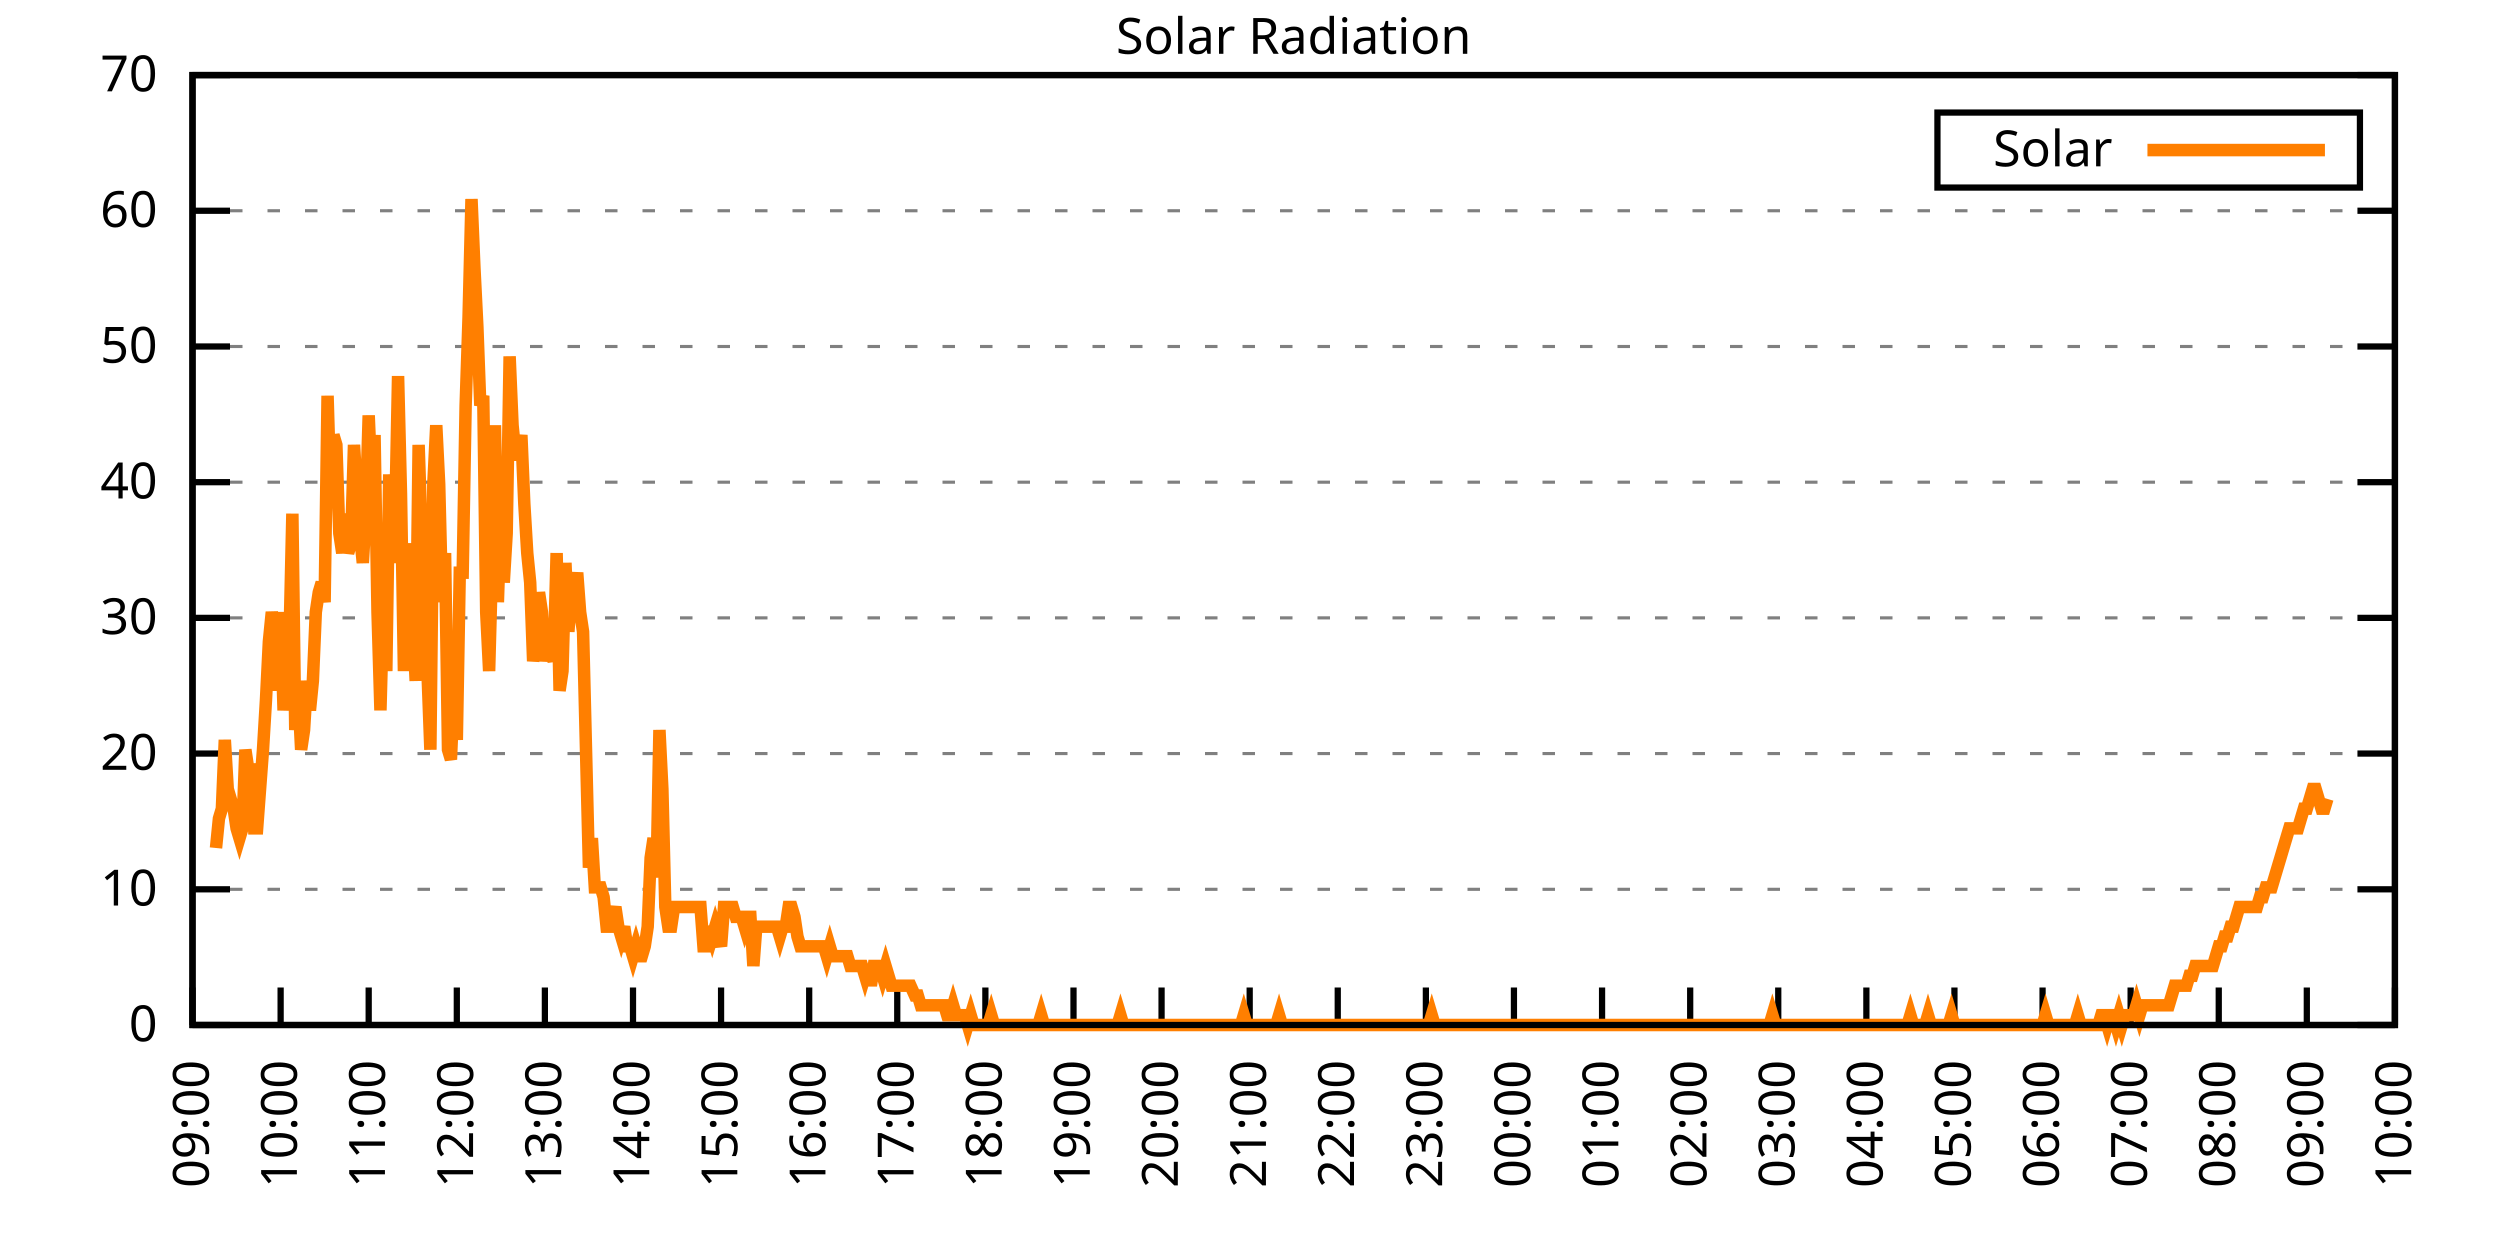
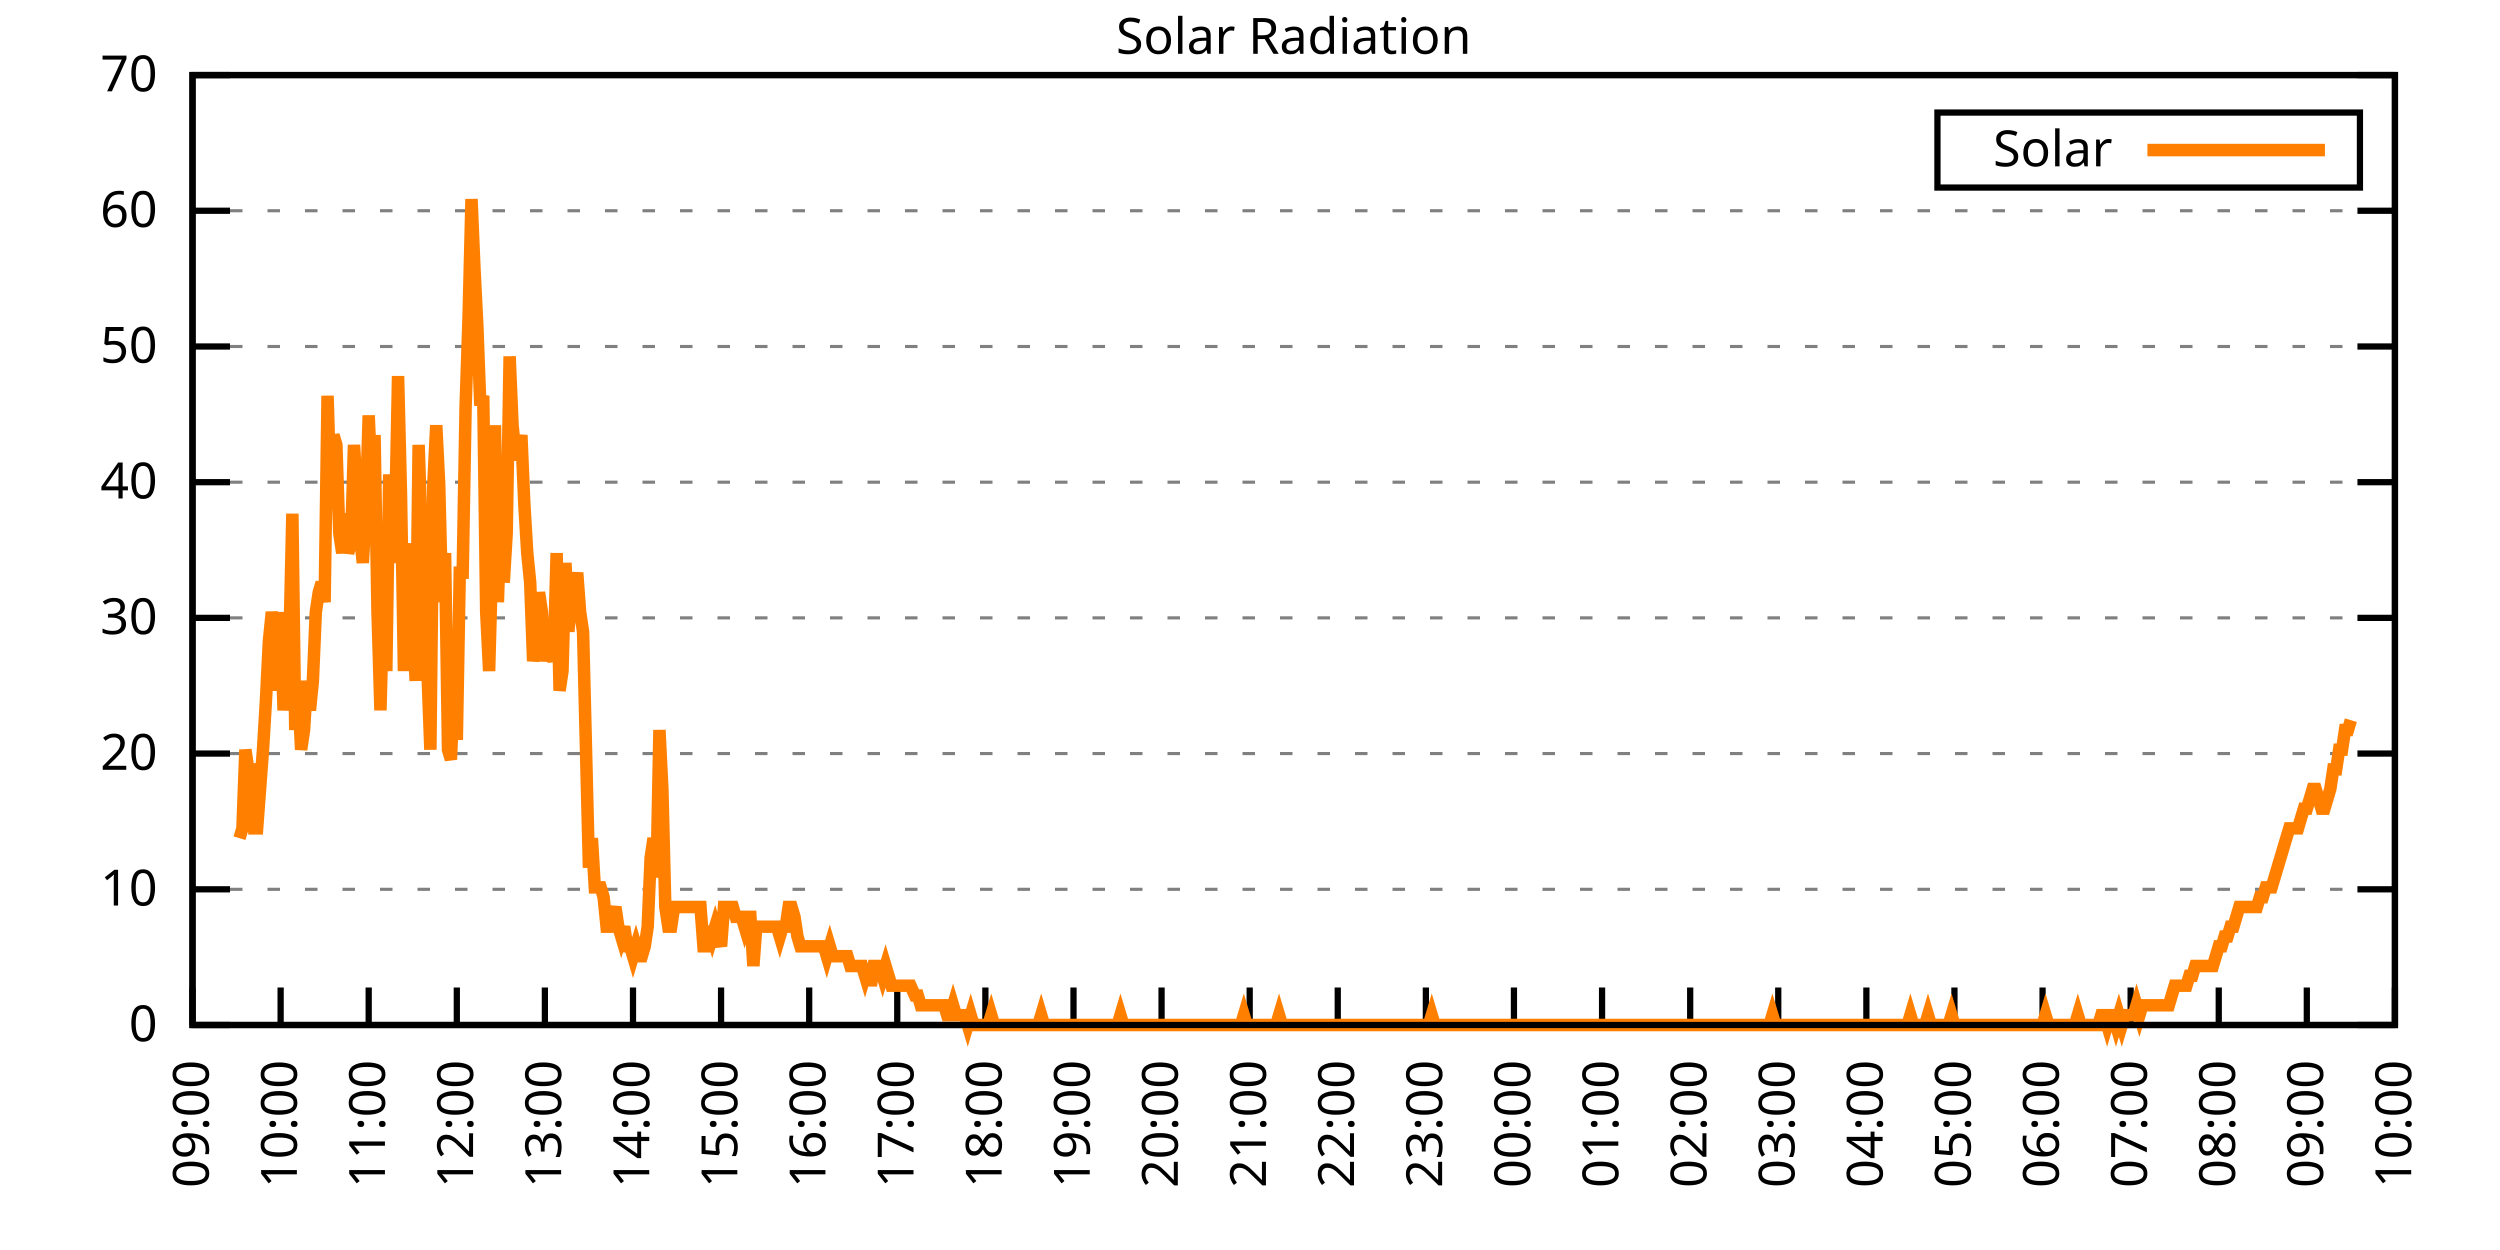
<svg xmlns="http://www.w3.org/2000/svg" xmlns:xlink="http://www.w3.org/1999/xlink" width="400" height="200" viewBox="0 0 400 200">
  <g id="gnuplot_canvas">
    <rect x="0" y="0" width="400" height="200" fill="none" />
    <defs>
      <circle id="gpDot" r="0.5" stroke-width="0.5" stroke="currentColor" />
      <path id="gpPt0" stroke-width="0.333" stroke="currentColor" d="M-1,0 h2 M0,-1 v2" />
      <path id="gpPt1" stroke-width="0.333" stroke="currentColor" d="M-1,-1 L1,1 M1,-1 L-1,1" />
      <path id="gpPt2" stroke-width="0.333" stroke="currentColor" d="M-1,0 L1,0 M0,-1 L0,1 M-1,-1 L1,1 M-1,1 L1,-1" />
      <rect id="gpPt3" stroke-width="0.333" stroke="currentColor" x="-1" y="-1" width="2" height="2" />
      <rect id="gpPt4" stroke-width="0.333" stroke="currentColor" fill="currentColor" x="-1" y="-1" width="2" height="2" />
      <circle id="gpPt5" stroke-width="0.333" stroke="currentColor" cx="0" cy="0" r="1" />
      <use xlink:href="#gpPt5" id="gpPt6" fill="currentColor" stroke="none" />
      <path id="gpPt7" stroke-width="0.333" stroke="currentColor" d="M0,-1.33 L-1.33,0.67 L1.33,0.67 z" />
      <use xlink:href="#gpPt7" id="gpPt8" fill="currentColor" stroke="none" />
      <use xlink:href="#gpPt7" id="gpPt9" stroke="currentColor" transform="rotate(180)" />
      <use xlink:href="#gpPt9" id="gpPt10" fill="currentColor" stroke="none" />
      <use xlink:href="#gpPt3" id="gpPt11" stroke="currentColor" transform="rotate(45)" />
      <use xlink:href="#gpPt11" id="gpPt12" fill="currentColor" stroke="none" />
      <path id="gpPt13" stroke-width="0.333" stroke="currentColor" d="M0,1.330 L1.265,0.411 L0.782,-1.067 L-0.782,-1.076 L-1.265,0.411 z" />
      <use xlink:href="#gpPt13" id="gpPt14" fill="currentColor" stroke="none" />
      <filter id="textbox" filterUnits="objectBoundingBox" x="0" y="0" height="1" width="1">
        <feFlood flood-color="white" flood-opacity="1" result="bgnd" />
        <feComposite in="SourceGraphic" in2="bgnd" operator="atop" />
      </filter>
      <filter id="greybox" filterUnits="objectBoundingBox" x="0" y="0" height="1" width="1">
        <feFlood flood-color="lightgrey" flood-opacity="1" result="grey" />
        <feComposite in="SourceGraphic" in2="grey" operator="atop" />
      </filter>
    </defs>
    <g fill="none" color="white" stroke="currentColor" stroke-width="1.00" stroke-linecap="butt" stroke-linejoin="miter">
</g>
    <g fill="none" color="black" stroke="currentColor" stroke-width="1.00" stroke-linecap="butt" stroke-linejoin="miter">
      <g stroke="none" shape-rendering="crispEdges">
        <polygon fill="rgb(255, 255, 255)" points="30.80,164.00 383.18,164.00 383.18,12.02 30.80,12.02 " />
      </g>
    </g>
    <g fill="none" color="black" stroke="currentColor" stroke-width="1.00" stroke-linecap="butt" stroke-linejoin="miter">
</g>
    <g fill="none" color="black" stroke="black" stroke-width="0.50" stroke-linecap="butt" stroke-linejoin="miter">
</g>
    <g fill="none" color="gray" stroke="currentColor" stroke-width="0.50" stroke-linecap="butt" stroke-linejoin="miter">
      <path stroke="gray" stroke-dasharray="2,4" class="gridline" d="M30.80,164.00 L383.19,164.00  " />
    </g>
    <g fill="none" color="gray" stroke="gray" stroke-width="1.00" stroke-linecap="butt" stroke-linejoin="miter">
</g>
    <g fill="none" color="black" stroke="currentColor" stroke-width="1.00" stroke-linecap="butt" stroke-linejoin="miter">
      <path stroke="black" d="M30.80,164.00 L36.80,164.00 M383.19,164.00 L377.19,164.00  " />
      <g transform="translate(25.20,166.60)" stroke="none" fill="black" font-family="Sans" font-size="8.00" text-anchor="end">
        <text>
          <tspan font-family="Sans"> 0</tspan>
        </text>
      </g>
    </g>
    <g fill="none" color="black" stroke="currentColor" stroke-width="1.00" stroke-linecap="butt" stroke-linejoin="miter">
</g>
    <g fill="none" color="black" stroke="black" stroke-width="0.50" stroke-linecap="butt" stroke-linejoin="miter">
</g>
    <g fill="none" color="gray" stroke="currentColor" stroke-width="0.50" stroke-linecap="butt" stroke-linejoin="miter">
      <path stroke="gray" stroke-dasharray="2,4" class="gridline" d="M30.80,142.29 L383.19,142.29  " />
    </g>
    <g fill="none" color="gray" stroke="gray" stroke-width="1.00" stroke-linecap="butt" stroke-linejoin="miter">
</g>
    <g fill="none" color="black" stroke="currentColor" stroke-width="1.00" stroke-linecap="butt" stroke-linejoin="miter">
      <path stroke="black" d="M30.80,142.29 L36.80,142.29 M383.19,142.29 L377.19,142.29  " />
      <g transform="translate(25.20,144.89)" stroke="none" fill="black" font-family="Sans" font-size="8.00" text-anchor="end">
        <text>
          <tspan font-family="Sans"> 10</tspan>
        </text>
      </g>
    </g>
    <g fill="none" color="black" stroke="currentColor" stroke-width="1.00" stroke-linecap="butt" stroke-linejoin="miter">
</g>
    <g fill="none" color="black" stroke="black" stroke-width="0.50" stroke-linecap="butt" stroke-linejoin="miter">
</g>
    <g fill="none" color="gray" stroke="currentColor" stroke-width="0.50" stroke-linecap="butt" stroke-linejoin="miter">
      <path stroke="gray" stroke-dasharray="2,4" class="gridline" d="M30.80,120.57 L383.19,120.57  " />
    </g>
    <g fill="none" color="gray" stroke="gray" stroke-width="1.00" stroke-linecap="butt" stroke-linejoin="miter">
</g>
    <g fill="none" color="black" stroke="currentColor" stroke-width="1.00" stroke-linecap="butt" stroke-linejoin="miter">
      <path stroke="black" d="M30.80,120.57 L36.80,120.57 M383.19,120.57 L377.19,120.57  " />
      <g transform="translate(25.20,123.17)" stroke="none" fill="black" font-family="Sans" font-size="8.00" text-anchor="end">
        <text>
          <tspan font-family="Sans"> 20</tspan>
        </text>
      </g>
    </g>
    <g fill="none" color="black" stroke="currentColor" stroke-width="1.00" stroke-linecap="butt" stroke-linejoin="miter">
</g>
    <g fill="none" color="black" stroke="black" stroke-width="0.50" stroke-linecap="butt" stroke-linejoin="miter">
</g>
    <g fill="none" color="gray" stroke="currentColor" stroke-width="0.50" stroke-linecap="butt" stroke-linejoin="miter">
      <path stroke="gray" stroke-dasharray="2,4" class="gridline" d="M30.80,98.86 L383.19,98.86  " />
    </g>
    <g fill="none" color="gray" stroke="gray" stroke-width="1.00" stroke-linecap="butt" stroke-linejoin="miter">
</g>
    <g fill="none" color="black" stroke="currentColor" stroke-width="1.00" stroke-linecap="butt" stroke-linejoin="miter">
      <path stroke="black" d="M30.80,98.86 L36.80,98.86 M383.19,98.86 L377.19,98.86  " />
      <g transform="translate(25.20,101.46)" stroke="none" fill="black" font-family="Sans" font-size="8.00" text-anchor="end">
        <text>
          <tspan font-family="Sans"> 30</tspan>
        </text>
      </g>
    </g>
    <g fill="none" color="black" stroke="currentColor" stroke-width="1.00" stroke-linecap="butt" stroke-linejoin="miter">
</g>
    <g fill="none" color="black" stroke="black" stroke-width="0.50" stroke-linecap="butt" stroke-linejoin="miter">
</g>
    <g fill="none" color="gray" stroke="currentColor" stroke-width="0.50" stroke-linecap="butt" stroke-linejoin="miter">
      <path stroke="gray" stroke-dasharray="2,4" class="gridline" d="M30.80,77.15 L383.19,77.15  " />
    </g>
    <g fill="none" color="gray" stroke="gray" stroke-width="1.00" stroke-linecap="butt" stroke-linejoin="miter">
</g>
    <g fill="none" color="black" stroke="currentColor" stroke-width="1.00" stroke-linecap="butt" stroke-linejoin="miter">
      <path stroke="black" d="M30.80,77.15 L36.80,77.15 M383.19,77.15 L377.19,77.15  " />
      <g transform="translate(25.20,79.75)" stroke="none" fill="black" font-family="Sans" font-size="8.00" text-anchor="end">
        <text>
          <tspan font-family="Sans"> 40</tspan>
        </text>
      </g>
    </g>
    <g fill="none" color="black" stroke="currentColor" stroke-width="1.00" stroke-linecap="butt" stroke-linejoin="miter">
</g>
    <g fill="none" color="black" stroke="black" stroke-width="0.50" stroke-linecap="butt" stroke-linejoin="miter">
</g>
    <g fill="none" color="gray" stroke="currentColor" stroke-width="0.50" stroke-linecap="butt" stroke-linejoin="miter">
      <path stroke="gray" stroke-dasharray="2,4" class="gridline" d="M30.80,55.44 L383.19,55.44  " />
    </g>
    <g fill="none" color="gray" stroke="gray" stroke-width="1.00" stroke-linecap="butt" stroke-linejoin="miter">
</g>
    <g fill="none" color="black" stroke="currentColor" stroke-width="1.00" stroke-linecap="butt" stroke-linejoin="miter">
      <path stroke="black" d="M30.80,55.44 L36.80,55.44 M383.19,55.44 L377.19,55.44  " />
      <g transform="translate(25.20,58.04)" stroke="none" fill="black" font-family="Sans" font-size="8.00" text-anchor="end">
        <text>
          <tspan font-family="Sans"> 50</tspan>
        </text>
      </g>
    </g>
    <g fill="none" color="black" stroke="currentColor" stroke-width="1.00" stroke-linecap="butt" stroke-linejoin="miter">
</g>
    <g fill="none" color="black" stroke="black" stroke-width="0.50" stroke-linecap="butt" stroke-linejoin="miter">
</g>
    <g fill="none" color="gray" stroke="currentColor" stroke-width="0.50" stroke-linecap="butt" stroke-linejoin="miter">
      <path stroke="gray" stroke-dasharray="2,4" class="gridline" d="M30.80,33.72 L383.19,33.72  " />
    </g>
    <g fill="none" color="gray" stroke="gray" stroke-width="1.00" stroke-linecap="butt" stroke-linejoin="miter">
</g>
    <g fill="none" color="black" stroke="currentColor" stroke-width="1.00" stroke-linecap="butt" stroke-linejoin="miter">
      <path stroke="black" d="M30.80,33.72 L36.80,33.72 M383.19,33.72 L377.19,33.72  " />
      <g transform="translate(25.20,36.32)" stroke="none" fill="black" font-family="Sans" font-size="8.00" text-anchor="end">
        <text>
          <tspan font-family="Sans"> 60</tspan>
        </text>
      </g>
    </g>
    <g fill="none" color="black" stroke="currentColor" stroke-width="1.00" stroke-linecap="butt" stroke-linejoin="miter">
</g>
    <g fill="none" color="black" stroke="black" stroke-width="0.50" stroke-linecap="butt" stroke-linejoin="miter">
</g>
    <g fill="none" color="gray" stroke="currentColor" stroke-width="0.50" stroke-linecap="butt" stroke-linejoin="miter">
      <path stroke="gray" stroke-dasharray="2,4" class="gridline" d="M30.80,12.01 L383.19,12.01  " />
    </g>
    <g fill="none" color="gray" stroke="gray" stroke-width="1.00" stroke-linecap="butt" stroke-linejoin="miter">
</g>
    <g fill="none" color="black" stroke="currentColor" stroke-width="1.00" stroke-linecap="butt" stroke-linejoin="miter">
      <path stroke="black" d="M30.80,12.01 L36.80,12.01 M383.19,12.01 L377.19,12.01  " />
      <g transform="translate(25.20,14.61)" stroke="none" fill="black" font-family="Sans" font-size="8.00" text-anchor="end">
        <text>
          <tspan font-family="Sans"> 70</tspan>
        </text>
      </g>
    </g>
    <g fill="none" color="black" stroke="currentColor" stroke-width="1.00" stroke-linecap="butt" stroke-linejoin="miter">
      <path stroke="black" d="M30.80,164.00 L30.80,158.00  " />
      <g transform="translate(33.40,169.60) rotate(270.00)" stroke="none" fill="black" font-family="Sans" font-size="8.00" text-anchor="end">
        <text>
          <tspan font-family="Sans">09:00</tspan>
        </text>
      </g>
    </g>
    <g fill="none" color="black" stroke="currentColor" stroke-width="1.00" stroke-linecap="butt" stroke-linejoin="miter">
      <path stroke="black" d="M44.90,164.00 L44.90,158.00  " />
      <g transform="translate(47.50,169.60) rotate(270.00)" stroke="none" fill="black" font-family="Sans" font-size="8.00" text-anchor="end">
        <text>
          <tspan font-family="Sans">10:00</tspan>
        </text>
      </g>
    </g>
    <g fill="none" color="black" stroke="currentColor" stroke-width="1.00" stroke-linecap="butt" stroke-linejoin="miter">
      <path stroke="black" d="M58.99,164.00 L58.99,158.00  " />
      <g transform="translate(61.59,169.60) rotate(270.00)" stroke="none" fill="black" font-family="Sans" font-size="8.00" text-anchor="end">
        <text>
          <tspan font-family="Sans">11:00</tspan>
        </text>
      </g>
    </g>
    <g fill="none" color="black" stroke="currentColor" stroke-width="1.00" stroke-linecap="butt" stroke-linejoin="miter">
      <path stroke="black" d="M73.09,164.00 L73.09,158.00  " />
      <g transform="translate(75.69,169.60) rotate(270.00)" stroke="none" fill="black" font-family="Sans" font-size="8.00" text-anchor="end">
        <text>
          <tspan font-family="Sans">12:00</tspan>
        </text>
      </g>
    </g>
    <g fill="none" color="black" stroke="currentColor" stroke-width="1.00" stroke-linecap="butt" stroke-linejoin="miter">
      <path stroke="black" d="M87.18,164.00 L87.18,158.00  " />
      <g transform="translate(89.78,169.60) rotate(270.00)" stroke="none" fill="black" font-family="Sans" font-size="8.00" text-anchor="end">
        <text>
          <tspan font-family="Sans">13:00</tspan>
        </text>
      </g>
    </g>
    <g fill="none" color="black" stroke="currentColor" stroke-width="1.00" stroke-linecap="butt" stroke-linejoin="miter">
      <path stroke="black" d="M101.28,164.00 L101.28,158.00  " />
      <g transform="translate(103.88,169.60) rotate(270.00)" stroke="none" fill="black" font-family="Sans" font-size="8.00" text-anchor="end">
        <text>
          <tspan font-family="Sans">14:00</tspan>
        </text>
      </g>
    </g>
    <g fill="none" color="black" stroke="currentColor" stroke-width="1.00" stroke-linecap="butt" stroke-linejoin="miter">
      <path stroke="black" d="M115.37,164.00 L115.37,158.00  " />
      <g transform="translate(117.97,169.60) rotate(270.00)" stroke="none" fill="black" font-family="Sans" font-size="8.00" text-anchor="end">
        <text>
          <tspan font-family="Sans">15:00</tspan>
        </text>
      </g>
    </g>
    <g fill="none" color="black" stroke="currentColor" stroke-width="1.00" stroke-linecap="butt" stroke-linejoin="miter">
      <path stroke="black" d="M129.47,164.00 L129.47,158.00  " />
      <g transform="translate(132.07,169.60) rotate(270.00)" stroke="none" fill="black" font-family="Sans" font-size="8.00" text-anchor="end">
        <text>
          <tspan font-family="Sans">16:00</tspan>
        </text>
      </g>
    </g>
    <g fill="none" color="black" stroke="currentColor" stroke-width="1.00" stroke-linecap="butt" stroke-linejoin="miter">
      <path stroke="black" d="M143.56,164.00 L143.56,158.00  " />
      <g transform="translate(146.16,169.60) rotate(270.00)" stroke="none" fill="black" font-family="Sans" font-size="8.00" text-anchor="end">
        <text>
          <tspan font-family="Sans">17:00</tspan>
        </text>
      </g>
    </g>
    <g fill="none" color="black" stroke="currentColor" stroke-width="1.00" stroke-linecap="butt" stroke-linejoin="miter">
      <path stroke="black" d="M157.66,164.00 L157.66,158.00  " />
      <g transform="translate(160.26,169.60) rotate(270.00)" stroke="none" fill="black" font-family="Sans" font-size="8.00" text-anchor="end">
        <text>
          <tspan font-family="Sans">18:00</tspan>
        </text>
      </g>
    </g>
    <g fill="none" color="black" stroke="currentColor" stroke-width="1.00" stroke-linecap="butt" stroke-linejoin="miter">
      <path stroke="black" d="M171.76,164.00 L171.76,158.00  " />
      <g transform="translate(174.36,169.60) rotate(270.00)" stroke="none" fill="black" font-family="Sans" font-size="8.00" text-anchor="end">
        <text>
          <tspan font-family="Sans">19:00</tspan>
        </text>
      </g>
    </g>
    <g fill="none" color="black" stroke="currentColor" stroke-width="1.00" stroke-linecap="butt" stroke-linejoin="miter">
      <path stroke="black" d="M185.85,164.00 L185.85,158.00  " />
      <g transform="translate(188.45,169.60) rotate(270.00)" stroke="none" fill="black" font-family="Sans" font-size="8.00" text-anchor="end">
        <text>
          <tspan font-family="Sans">20:00</tspan>
        </text>
      </g>
    </g>
    <g fill="none" color="black" stroke="currentColor" stroke-width="1.00" stroke-linecap="butt" stroke-linejoin="miter">
      <path stroke="black" d="M199.95,164.00 L199.95,158.00  " />
      <g transform="translate(202.55,169.60) rotate(270.00)" stroke="none" fill="black" font-family="Sans" font-size="8.00" text-anchor="end">
        <text>
          <tspan font-family="Sans">21:00</tspan>
        </text>
      </g>
    </g>
    <g fill="none" color="black" stroke="currentColor" stroke-width="1.00" stroke-linecap="butt" stroke-linejoin="miter">
      <path stroke="black" d="M214.04,164.00 L214.04,158.00  " />
      <g transform="translate(216.64,169.60) rotate(270.00)" stroke="none" fill="black" font-family="Sans" font-size="8.00" text-anchor="end">
        <text>
          <tspan font-family="Sans">22:00</tspan>
        </text>
      </g>
    </g>
    <g fill="none" color="black" stroke="currentColor" stroke-width="1.00" stroke-linecap="butt" stroke-linejoin="miter">
      <path stroke="black" d="M228.14,164.00 L228.14,158.00  " />
      <g transform="translate(230.74,169.60) rotate(270.00)" stroke="none" fill="black" font-family="Sans" font-size="8.00" text-anchor="end">
        <text>
          <tspan font-family="Sans">23:00</tspan>
        </text>
      </g>
    </g>
    <g fill="none" color="black" stroke="currentColor" stroke-width="1.00" stroke-linecap="butt" stroke-linejoin="miter">
      <path stroke="black" d="M242.23,164.00 L242.23,158.00  " />
      <g transform="translate(244.83,169.60) rotate(270.00)" stroke="none" fill="black" font-family="Sans" font-size="8.00" text-anchor="end">
        <text>
          <tspan font-family="Sans">00:00</tspan>
        </text>
      </g>
    </g>
    <g fill="none" color="black" stroke="currentColor" stroke-width="1.00" stroke-linecap="butt" stroke-linejoin="miter">
      <path stroke="black" d="M256.33,164.00 L256.33,158.00  " />
      <g transform="translate(258.93,169.60) rotate(270.00)" stroke="none" fill="black" font-family="Sans" font-size="8.00" text-anchor="end">
        <text>
          <tspan font-family="Sans">01:00</tspan>
        </text>
      </g>
    </g>
    <g fill="none" color="black" stroke="currentColor" stroke-width="1.00" stroke-linecap="butt" stroke-linejoin="miter">
      <path stroke="black" d="M270.43,164.00 L270.43,158.00  " />
      <g transform="translate(273.03,169.60) rotate(270.00)" stroke="none" fill="black" font-family="Sans" font-size="8.00" text-anchor="end">
        <text>
          <tspan font-family="Sans">02:00</tspan>
        </text>
      </g>
    </g>
    <g fill="none" color="black" stroke="currentColor" stroke-width="1.00" stroke-linecap="butt" stroke-linejoin="miter">
      <path stroke="black" d="M284.52,164.00 L284.52,158.00  " />
      <g transform="translate(287.12,169.60) rotate(270.00)" stroke="none" fill="black" font-family="Sans" font-size="8.00" text-anchor="end">
        <text>
          <tspan font-family="Sans">03:00</tspan>
        </text>
      </g>
    </g>
    <g fill="none" color="black" stroke="currentColor" stroke-width="1.00" stroke-linecap="butt" stroke-linejoin="miter">
      <path stroke="black" d="M298.62,164.00 L298.62,158.00  " />
      <g transform="translate(301.22,169.60) rotate(270.00)" stroke="none" fill="black" font-family="Sans" font-size="8.00" text-anchor="end">
        <text>
          <tspan font-family="Sans">04:00</tspan>
        </text>
      </g>
    </g>
    <g fill="none" color="black" stroke="currentColor" stroke-width="1.00" stroke-linecap="butt" stroke-linejoin="miter">
      <path stroke="black" d="M312.71,164.00 L312.71,158.00  " />
      <g transform="translate(315.31,169.60) rotate(270.00)" stroke="none" fill="black" font-family="Sans" font-size="8.00" text-anchor="end">
        <text>
          <tspan font-family="Sans">05:00</tspan>
        </text>
      </g>
    </g>
    <g fill="none" color="black" stroke="currentColor" stroke-width="1.00" stroke-linecap="butt" stroke-linejoin="miter">
      <path stroke="black" d="M326.81,164.00 L326.81,158.00  " />
      <g transform="translate(329.41,169.60) rotate(270.00)" stroke="none" fill="black" font-family="Sans" font-size="8.00" text-anchor="end">
        <text>
          <tspan font-family="Sans">06:00</tspan>
        </text>
      </g>
    </g>
    <g fill="none" color="black" stroke="currentColor" stroke-width="1.00" stroke-linecap="butt" stroke-linejoin="miter">
      <path stroke="black" d="M340.90,164.00 L340.90,158.00  " />
      <g transform="translate(343.50,169.60) rotate(270.00)" stroke="none" fill="black" font-family="Sans" font-size="8.00" text-anchor="end">
        <text>
          <tspan font-family="Sans">07:00</tspan>
        </text>
      </g>
    </g>
    <g fill="none" color="black" stroke="currentColor" stroke-width="1.00" stroke-linecap="butt" stroke-linejoin="miter">
      <path stroke="black" d="M355.00,164.00 L355.00,158.00  " />
      <g transform="translate(357.60,169.60) rotate(270.00)" stroke="none" fill="black" font-family="Sans" font-size="8.00" text-anchor="end">
        <text>
          <tspan font-family="Sans">08:00</tspan>
        </text>
      </g>
    </g>
    <g fill="none" color="black" stroke="currentColor" stroke-width="1.00" stroke-linecap="butt" stroke-linejoin="miter">
      <path stroke="black" d="M369.09,164.00 L369.09,158.00  " />
      <g transform="translate(371.69,169.60) rotate(270.00)" stroke="none" fill="black" font-family="Sans" font-size="8.00" text-anchor="end">
        <text>
          <tspan font-family="Sans">09:00</tspan>
        </text>
      </g>
    </g>
    <g fill="none" color="black" stroke="currentColor" stroke-width="1.00" stroke-linecap="butt" stroke-linejoin="miter">
      <path stroke="black" d="M383.19,164.00 L383.19,158.00  " />
      <g transform="translate(385.79,169.60) rotate(270.00)" stroke="none" fill="black" font-family="Sans" font-size="8.00" text-anchor="end">
        <text>
          <tspan font-family="Sans">10:00</tspan>
        </text>
      </g>
    </g>
    <g fill="none" color="black" stroke="currentColor" stroke-width="1.00" stroke-linecap="butt" stroke-linejoin="miter">
</g>
    <g fill="none" color="black" stroke="currentColor" stroke-width="1.00" stroke-linecap="butt" stroke-linejoin="miter">
      <path stroke="black" d="M30.80,12.01 L30.80,164.00 L383.19,164.00 L383.19,12.01 L30.80,12.01 Z  " />
    </g>
    <g fill="none" color="black" stroke="currentColor" stroke-width="1.00" stroke-linecap="butt" stroke-linejoin="miter">
</g>
    <g fill="none" color="black" stroke="currentColor" stroke-width="1.00" stroke-linecap="butt" stroke-linejoin="miter">
      <path stroke="black" d="M309.99,30.01 L309.99,18.01 L377.59,18.01 L377.59,30.01 L309.99,30.01 Z  " />
    </g>
    <g id="Solar_Radiation_plot_1">
      <g fill="none" color="white" stroke="black" stroke-width="2.00" stroke-linecap="butt" stroke-linejoin="miter">
</g>
      <g fill="none" color="black" stroke="currentColor" stroke-width="2.00" stroke-linecap="butt" stroke-linejoin="miter">
        <g transform="translate(337.99,26.61)" stroke="none" fill="black" font-family="Sans" font-size="8.00" text-anchor="end">
          <text>
            <tspan font-family="Sans">Solar</tspan>
          </text>
        </g>
      </g>
      <g fill="none" color="black" stroke="currentColor" stroke-width="2.00" stroke-linecap="butt" stroke-linejoin="miter">
-         <path stroke="rgb(255, 127,   0)" d="M343.59,24.01 L371.99,24.01 M34.56,135.68 L35.03,130.96 L35.50,129.39 L35.97,118.38 L36.44,126.24 L36.91,127.82   L37.38,129.39 L37.85,132.54 L38.32,134.11 L38.79,132.54 L39.26,119.95 L39.73,123.10 L40.20,123.10 L40.67,132.54   L41.14,132.54 L41.61,126.24 L42.08,119.95 L42.55,112.09 L43.02,102.65 L43.49,97.93 L43.96,101.07 L44.43,110.51   L44.90,97.93 L45.37,113.66 L45.84,107.37 L46.31,102.65 L46.78,82.19 L47.24,116.80 L47.71,110.51 L48.18,119.95   L48.65,116.80 L49.12,108.94 L49.59,113.66 L50.06,108.94 L50.53,97.93 L51.00,94.78 L51.47,93.21 L51.94,96.35   L52.41,63.32 L52.88,79.05 L53.35,69.61 L53.82,71.18 L54.29,85.34 L54.76,88.49 L55.23,82.19 L55.70,88.49   L56.17,86.91 L56.64,71.18 L57.11,79.05 L57.58,85.34 L58.05,90.06 L58.52,82.19 L58.99,66.46 L59.46,77.48   L59.93,69.61 L60.40,97.93 L60.87,113.66 L61.34,96.35 L61.81,107.37 L62.28,75.90 L62.75,90.06 L63.22,83.77   L63.69,60.17 L64.16,79.05 L64.63,107.37 L65.10,86.91 L65.57,105.79 L66.04,99.50 L66.51,108.94 L66.98,71.18   L67.45,85.34 L67.92,102.65 L68.39,107.37 L68.86,119.95 L69.33,77.48 L69.80,68.04 L70.27,77.48 L70.74,96.35   L71.21,88.49 L71.68,119.95 L72.15,121.52 L72.62,110.51 L73.09,118.38 L73.56,91.63 L74.03,91.63 L74.50,64.89   L74.97,50.73 L75.44,31.85 L75.91,42.87 L76.38,52.30 L76.85,64.89 L77.32,63.32 L77.79,97.93 L78.26,107.37   L78.73,90.06 L79.19,68.04 L79.66,96.35 L80.13,82.19 L80.60,93.21 L81.07,85.34 L81.54,57.02 L82.01,68.04   L82.48,72.76 L82.95,72.76 L83.42,69.61 L83.89,80.62 L84.36,88.49 L84.83,93.21 L85.30,105.79 L85.77,102.65   L86.24,94.78 L86.71,97.93 L87.18,105.79 L87.65,102.65 L88.12,104.22 L88.59,105.79 L89.06,88.49 L89.53,110.51   L90.00,107.37 L90.47,90.06 L90.94,101.07 L91.41,94.78 L91.88,94.78 L92.35,91.63 L92.82,97.93 L93.29,101.07   L93.76,119.95 L94.23,138.83 L94.70,134.11 L95.17,141.98 L95.64,141.98 L96.11,141.98 L96.58,143.55 L97.05,148.27   L97.52,148.27 L97.99,146.70 L98.46,145.12 L98.93,148.27 L99.40,149.84 L99.87,148.27 L100.34,151.41 L100.81,151.41   L101.28,152.99 L101.75,151.41 L102.22,152.99 L102.69,152.99 L103.16,151.41 L103.63,148.27 L104.10,137.26 L104.57,134.11   L105.04,140.40 L105.51,116.80 L105.98,126.24 L106.45,145.12 L106.92,148.27 L107.39,148.27 L107.86,145.12 L108.33,145.12   L108.80,145.12 L109.27,145.12 L109.74,145.12 L110.21,145.12 L110.68,145.12 L111.14,145.12 L111.61,145.12 L112.08,145.12   L112.55,151.41 L113.02,151.41 L113.49,148.27 L113.96,149.84 L114.43,148.27 L114.90,149.84 L115.37,151.41 L115.84,145.12   L116.31,145.12 L116.78,145.12 L117.25,145.12 L117.72,146.70 L118.19,146.70 L118.66,146.70 L119.13,148.27 L119.60,146.70   L120.07,146.70 L120.54,154.56 L121.01,148.27 L121.48,148.27 L121.95,148.27 L122.42,148.27 L122.89,148.27 L123.36,148.27   L123.83,148.27 L124.30,148.27 L124.77,149.84 L125.24,148.27 L125.71,148.27 L126.18,145.12 L126.65,145.12 L127.12,146.70   L127.59,149.84 L128.06,151.41 L128.53,151.41 L129.00,151.41 L129.47,151.41 L129.94,151.41 L130.41,151.41 L130.88,151.41   L131.35,151.41 L131.82,151.41 L132.29,152.99 L132.76,151.41 L133.23,152.99 L133.70,152.99 L134.17,152.99 L134.64,152.99   L135.11,152.99 L135.58,152.99 L136.05,154.56 L136.52,154.56 L136.99,154.56 L137.46,154.56 L137.93,154.56 L138.40,156.13   L138.87,154.56 L139.34,157.71 L139.81,154.56 L140.28,154.56 L140.75,154.56 L141.22,156.13 L141.69,154.56 L142.16,156.13   L142.63,157.71 L143.09,157.71 L143.56,157.71 L144.03,157.71 L144.50,157.71 L144.97,157.71 L145.44,157.71 L145.68,157.71   L146.38,159.28 L146.85,159.28 L147.32,160.85 L147.79,160.85 L148.26,160.85 L148.73,160.85 L149.20,160.85 L149.67,160.85   L150.14,160.85 L150.61,160.85 L151.08,160.85 L151.55,162.43 L152.02,162.43 L152.49,160.85 L152.96,162.43 L153.43,162.43   L153.90,162.43 L154.37,162.43 L154.84,164.00 L155.31,162.43 L155.78,164.00 L156.25,164.00 L156.72,164.00 L157.19,164.00   L157.66,164.00 L158.13,164.00 L158.60,162.43 L159.07,164.00 L159.54,164.00 L160.01,164.00 L160.48,164.00 L160.95,164.00   L161.42,164.00 L161.89,164.00 L162.36,164.00 L162.83,164.00 L163.30,164.00 L163.77,164.00 L164.24,164.00 L164.71,164.00   L165.18,164.00 L165.65,164.00 L166.12,164.00 L166.59,162.43 L167.06,164.00 L167.53,164.00 L168.00,164.00 L168.47,164.00   L168.94,164.00 L169.41,164.00 L169.88,164.00 L170.35,164.00 L170.82,164.00 L171.29,164.00 L171.76,164.00 L172.23,164.00   L172.70,164.00 L173.17,164.00 L173.64,164.00 L174.11,164.00 L174.58,164.00 L175.04,164.00 L175.51,164.00 L175.98,164.00   L176.45,164.00 L176.92,164.00 L177.39,164.00 L177.86,164.00 L178.33,164.00 L178.80,164.00 L179.27,162.43 L179.74,164.00   L180.21,164.00 L180.68,164.00 L181.15,164.00 L181.62,164.00 L182.09,164.00 L182.56,164.00 L183.03,164.00 L183.50,164.00   L183.97,164.00 L184.44,164.00 L184.91,164.00 L185.38,164.00 L185.85,164.00 L186.32,164.00 L186.79,164.00 L187.26,164.00   L187.73,164.00 L188.20,164.00 L188.67,164.00 L189.14,164.00 L189.61,164.00 L190.08,164.00 L190.55,164.00 L191.02,164.00   L191.49,164.00 L191.96,164.00 L192.43,164.00 L192.90,164.00 L193.37,164.00 L193.84,164.00 L194.31,164.00 L194.78,164.00   L195.25,164.00 L195.72,164.00 L196.19,164.00 L196.66,164.00 L197.13,164.00 L197.60,164.00 L198.07,164.00 L198.54,164.00   L199.01,162.43 L199.48,164.00 L199.95,164.00 L200.42,164.00 L200.89,164.00 L201.36,164.00 L201.83,164.00 L202.30,164.00   L202.77,164.00 L203.24,164.00 L203.71,164.00 L204.18,164.00 L204.65,162.43 L205.12,164.00 L205.59,164.00 L206.06,164.00   L206.53,164.00 L207.00,164.00 L207.46,164.00 L207.93,164.00 L208.40,164.00 L208.87,164.00 L209.34,164.00 L209.81,164.00   L210.28,164.00 L210.75,164.00 L211.22,164.00 L211.69,164.00 L212.16,164.00 L212.63,164.00 L213.10,164.00 L213.57,164.00   L214.04,164.00 L214.51,164.00 L214.98,164.00 L215.45,164.00 L215.92,164.00 L216.39,164.00 L216.86,164.00 L217.33,164.00   L217.80,164.00 L218.27,164.00 L218.74,164.00 L219.21,164.00 L219.68,164.00 L220.15,164.00 L220.62,164.00 L221.09,164.00   L221.56,164.00 L222.03,164.00 L222.50,164.00 L222.97,164.00 L223.44,164.00 L223.91,164.00 L224.38,164.00 L224.85,164.00   L225.32,164.00 L225.79,164.00 L226.26,164.00 L226.73,164.00 L227.20,164.00 L227.67,164.00 L228.14,164.00 L228.61,164.00   L229.08,162.43 L229.55,164.00 L230.02,164.00 L230.49,164.00 L230.96,164.00 L231.43,164.00 L231.90,164.00 L232.37,164.00   L232.84,164.00 L233.31,164.00 L233.78,164.00 L234.25,164.00 L234.72,164.00 L235.19,164.00 L235.66,164.00 L236.13,164.00   L236.60,164.00 L237.07,164.00 L237.54,164.00 L238.01,164.00 L238.48,164.00 L238.95,164.00 L239.41,164.00 L239.88,164.00   L240.35,164.00 L240.82,164.00 L241.29,164.00 L241.76,164.00 L242.23,164.00 L242.70,164.00 L243.17,164.00 L243.64,164.00   L244.11,164.00 L244.58,164.00 L245.05,164.00 L245.52,164.00 L245.99,164.00 L246.46,164.00 L246.93,164.00 L247.40,164.00   L247.87,164.00 L248.34,164.00 L248.81,164.00 L249.28,164.00 L249.75,164.00 L250.22,164.00 L250.69,164.00 L251.16,164.00   L251.63,164.00 L252.10,164.00 L252.57,164.00 L253.04,164.00 L253.51,164.00 L253.98,164.00 L254.45,164.00 L254.92,164.00   L255.39,164.00 L255.86,164.00 L256.33,164.00 L256.80,164.00 L257.27,164.00 L257.74,164.00 L258.21,164.00 L258.68,164.00   L259.15,164.00 L259.62,164.00 L260.09,164.00 L260.56,164.00 L261.03,164.00 L261.50,164.00 L261.97,164.00 L262.44,164.00   L262.91,164.00 L263.38,164.00 L263.85,164.00 L264.32,164.00 L264.79,164.00 L265.26,164.00 L265.73,164.00 L266.20,164.00   L266.67,164.00 L267.14,164.00 L267.61,164.00 L268.08,164.00 L268.55,164.00 L269.02,164.00 L269.49,164.00 L269.96,164.00   L270.43,164.00 L270.90,164.00 L271.36,164.00 L271.83,164.00 L272.30,164.00 L272.77,164.00 L273.24,164.00 L273.71,164.00   L274.18,164.00 L274.65,164.00 L275.12,164.00 L275.59,164.00 L276.06,164.00 L276.53,164.00 L277.00,164.00 L277.47,164.00   L277.94,164.00 L278.41,164.00 L278.88,164.00 L279.35,164.00 L279.82,164.00 L280.29,164.00 L280.76,164.00 L281.23,164.00   L281.70,164.00 L282.17,164.00 L282.64,164.00 L283.11,164.00 L283.58,162.43 L284.05,164.00 L284.52,164.00 L284.99,164.00   L285.46,164.00 L285.93,164.00 L286.40,164.00 L286.87,164.00 L287.34,164.00 L287.81,164.00 L288.28,164.00 L288.75,164.00   L289.22,164.00 L289.69,164.00 L290.16,164.00 L290.63,164.00 L291.10,164.00 L291.57,164.00 L292.04,164.00 L292.51,164.00   L292.98,164.00 L293.45,164.00 L293.92,164.00 L294.39,164.00 L294.86,164.00 L295.33,164.00 L295.80,164.00 L296.27,164.00   L296.74,164.00 L297.21,164.00 L297.68,164.00 L298.15,164.00 L298.62,164.00 L299.09,164.00 L299.56,164.00 L300.03,164.00   L300.50,164.00 L300.97,164.00 L301.44,164.00 L301.91,164.00 L302.38,164.00 L302.85,164.00 L303.31,164.00 L303.78,164.00   L304.25,164.00 L304.72,164.00 L305.19,164.00 L305.66,162.43 L306.13,164.00 L306.60,164.00 L307.07,164.00 L307.54,164.00   L308.01,164.00 L308.48,162.43 L308.95,164.00 L309.42,164.00 L309.89,164.00 L310.36,164.00 L310.83,164.00 L311.30,164.00   L311.77,164.00 L312.24,162.43 L312.71,164.00 L313.18,164.00 L313.65,164.00 L314.12,164.00 L314.59,164.00 L315.06,164.00   L315.53,164.00 L316.00,164.00 L316.47,164.00 L316.94,164.00 L317.41,164.00 L317.88,164.00 L318.35,164.00 L318.82,164.00   L319.29,164.00 L319.76,164.00 L320.23,164.00 L320.70,164.00 L321.17,164.00 L321.64,164.00 L322.11,164.00 L322.58,164.00   L323.05,164.00 L323.52,164.00 L323.99,164.00 L324.46,164.00 L324.93,164.00 L325.40,164.00 L325.87,164.00 L326.34,164.00   L326.81,164.00 L327.28,162.43 L327.75,164.00 L328.22,164.00 L328.69,164.00 L329.16,164.00 L329.63,164.00 L330.10,164.00   L330.57,164.00 L331.04,164.00 L331.51,164.00 L331.98,164.00 L332.45,162.43 L332.92,164.00 L333.39,164.00 L333.86,164.00   L334.33,164.00 L334.80,164.00 L335.26,164.00 L335.73,164.00 L336.20,162.43 L336.67,162.43 L337.14,164.00 L337.61,162.43   L338.08,162.43 L338.55,164.00 L339.02,162.43 L339.49,164.00 L339.96,162.43 L340.43,162.43 L340.90,162.43 L341.37,162.43   L341.84,160.85 L342.31,162.43 L342.78,160.85 L343.25,160.85 L343.72,160.85 L344.19,160.85 L344.66,160.85 L345.13,160.85   L345.60,160.85 L346.07,160.85 L346.54,160.85 L347.01,160.85 L347.48,159.28 L347.95,157.71 L348.42,157.71 L348.89,157.71   L349.36,157.71 L349.83,157.71 L350.30,156.13 L350.77,156.13 L351.24,154.56 L351.71,154.56 L352.18,154.56 L352.65,154.56   L353.12,154.56 L353.59,154.56 L354.06,154.56 L354.53,152.99 L355.00,151.41 L355.47,151.41 L355.94,149.84 L356.41,149.84   L356.88,148.27 L357.35,148.27 L357.82,146.70 L358.29,145.12 L358.76,145.12 L359.23,145.12 L359.70,145.12 L360.17,145.12   L360.64,145.12 L361.11,145.12 L361.58,143.55 L362.05,143.55 L362.52,141.98 L362.99,141.98 L363.46,141.98 L363.93,140.40   L364.40,138.83 L364.87,137.26 L365.34,135.68 L365.81,134.11 L366.28,132.54 L366.75,132.54 L367.21,132.54 L367.68,132.54   L368.15,130.96 L368.62,129.39 L369.09,129.39 L369.56,127.82 L370.03,126.24 L370.50,126.24 L370.97,127.82 L371.44,129.39   L371.91,129.39 L372.38,127.82  " />
+         <path stroke="rgb(255, 127,   0)" d="M343.59,24.01 L371.99,24.01 M38.32,134.11 L38.79,132.54 L39.26,119.95 L39.73,123.10 L40.20,123.10 L40.67,132.54   L41.14,132.54 L41.61,126.24 L42.08,119.95 L42.55,112.09 L43.02,102.65 L43.49,97.93 L43.96,101.07 L44.43,110.51   L44.90,97.93 L45.37,113.66 L45.84,107.37 L46.31,102.65 L46.78,82.19 L47.24,116.80 L47.71,110.51 L48.18,119.95   L48.65,116.80 L49.12,108.94 L49.59,113.66 L50.06,108.94 L50.53,97.93 L51.00,94.78 L51.47,93.21 L51.94,96.35   L52.41,63.32 L52.88,79.05 L53.35,69.61 L53.82,71.18 L54.29,85.34 L54.76,88.49 L55.23,82.19 L55.70,88.49   L56.17,86.91 L56.64,71.18 L57.11,79.05 L57.58,85.34 L58.05,90.06 L58.52,82.19 L58.99,66.46 L59.46,77.48   L59.93,69.61 L60.40,97.93 L60.87,113.66 L61.34,96.35 L61.81,107.37 L62.28,75.90 L62.75,90.06 L63.22,83.77   L63.69,60.17 L64.16,79.05 L64.63,107.37 L65.10,86.91 L65.57,105.79 L66.04,99.50 L66.51,108.94 L66.98,71.18   L67.45,85.34 L67.92,102.65 L68.39,107.37 L68.86,119.95 L69.33,77.48 L69.80,68.04 L70.27,77.48 L70.74,96.35   L71.21,88.49 L71.68,119.95 L72.15,121.52 L72.62,110.51 L73.09,118.38 L73.56,91.63 L74.03,91.63 L74.50,64.89   L74.97,50.73 L75.44,31.85 L75.91,42.87 L76.38,52.30 L76.85,64.89 L77.32,63.32 L77.79,97.93 L78.26,107.37   L78.73,90.06 L79.19,68.04 L79.66,96.35 L80.13,82.19 L80.60,93.21 L81.07,85.34 L81.54,57.02 L82.01,68.04   L82.48,72.76 L82.95,72.76 L83.42,69.61 L83.89,80.62 L84.36,88.49 L84.83,93.21 L85.30,105.79 L85.77,102.65   L86.24,94.78 L86.71,97.93 L87.18,105.79 L87.65,102.65 L88.12,104.22 L88.59,105.79 L89.06,88.49 L89.53,110.51   L90.00,107.37 L90.47,90.06 L90.94,101.07 L91.41,94.78 L91.88,94.78 L92.35,91.63 L92.82,97.93 L93.29,101.07   L93.76,119.95 L94.23,138.83 L94.70,134.11 L95.17,141.98 L95.64,141.98 L96.11,141.98 L96.58,143.55 L97.05,148.27   L97.52,148.27 L97.99,146.70 L98.46,145.12 L98.93,148.27 L99.40,149.84 L99.87,148.27 L100.34,151.41 L100.81,151.41   L101.28,152.99 L101.75,151.41 L102.22,152.99 L102.69,152.99 L103.16,151.41 L103.63,148.27 L104.10,137.26 L104.57,134.11   L105.04,140.40 L105.51,116.80 L105.98,126.24 L106.45,145.12 L106.92,148.27 L107.39,148.27 L107.86,145.12 L108.33,145.12   L108.80,145.12 L109.27,145.12 L109.74,145.12 L110.21,145.12 L110.68,145.12 L111.14,145.12 L111.61,145.12 L112.08,145.12   L112.55,151.41 L113.02,151.41 L113.49,148.27 L113.96,149.84 L114.43,148.27 L114.90,149.84 L115.37,151.41 L115.84,145.12   L116.31,145.12 L116.78,145.12 L117.25,145.12 L117.72,146.70 L118.19,146.70 L118.66,146.70 L119.13,148.27 L119.60,146.70   L120.07,146.70 L120.54,154.56 L121.01,148.27 L121.48,148.27 L121.95,148.27 L122.42,148.27 L122.89,148.27 L123.36,148.27   L123.83,148.27 L124.30,148.27 L124.77,149.84 L125.24,148.27 L125.71,148.27 L126.18,145.12 L126.65,145.12 L127.12,146.70   L127.59,149.84 L128.06,151.41 L128.53,151.41 L129.00,151.41 L129.47,151.41 L129.94,151.41 L130.41,151.41 L130.88,151.41   L131.35,151.41 L131.82,151.41 L132.29,152.99 L132.76,151.41 L133.23,152.99 L133.70,152.99 L134.17,152.99 L134.64,152.99   L135.11,152.99 L135.58,152.99 L136.05,154.56 L136.52,154.56 L136.99,154.56 L137.46,154.56 L137.93,154.56 L138.40,156.13   L138.87,154.56 L139.34,157.71 L139.81,154.56 L140.28,154.56 L140.75,154.56 L141.22,156.13 L141.69,154.56 L142.16,156.13   L142.63,157.71 L143.09,157.71 L143.56,157.71 L144.03,157.71 L144.50,157.71 L144.97,157.71 L145.44,157.71 L145.68,157.71   L146.38,159.28 L146.85,159.28 L147.32,160.85 L147.79,160.85 L148.26,160.85 L148.73,160.85 L149.20,160.85 L149.67,160.85   L150.14,160.85 L150.61,160.85 L151.08,160.85 L151.55,162.43 L152.02,162.43 L152.49,160.85 L152.96,162.43 L153.43,162.43   L153.90,162.43 L154.37,162.43 L154.84,164.00 L155.31,162.43 L155.78,164.00 L156.25,164.00 L156.72,164.00 L157.19,164.00   L157.66,164.00 L158.13,164.00 L158.60,162.43 L159.07,164.00 L159.54,164.00 L160.01,164.00 L160.48,164.00 L160.95,164.00   L161.42,164.00 L161.89,164.00 L162.36,164.00 L162.83,164.00 L163.30,164.00 L163.77,164.00 L164.24,164.00 L164.71,164.00   L165.18,164.00 L165.65,164.00 L166.12,164.00 L166.59,162.43 L167.06,164.00 L167.53,164.00 L168.00,164.00 L168.47,164.00   L168.94,164.00 L169.41,164.00 L169.88,164.00 L170.35,164.00 L170.82,164.00 L171.29,164.00 L171.76,164.00 L172.23,164.00   L172.70,164.00 L173.17,164.00 L173.64,164.00 L174.11,164.00 L174.58,164.00 L175.04,164.00 L175.51,164.00 L175.98,164.00   L176.45,164.00 L176.92,164.00 L177.39,164.00 L177.86,164.00 L178.33,164.00 L178.80,164.00 L179.27,162.43 L179.74,164.00   L180.21,164.00 L180.68,164.00 L181.15,164.00 L181.62,164.00 L182.09,164.00 L182.56,164.00 L183.03,164.00 L183.50,164.00   L183.97,164.00 L184.44,164.00 L184.91,164.00 L185.38,164.00 L185.85,164.00 L186.32,164.00 L186.79,164.00 L187.26,164.00   L187.73,164.00 L188.20,164.00 L188.67,164.00 L189.14,164.00 L189.61,164.00 L190.08,164.00 L190.55,164.00 L191.02,164.00   L191.49,164.00 L191.96,164.00 L192.43,164.00 L192.90,164.00 L193.37,164.00 L193.84,164.00 L194.31,164.00 L194.78,164.00   L195.25,164.00 L195.72,164.00 L196.19,164.00 L196.66,164.00 L197.13,164.00 L197.60,164.00 L198.07,164.00 L198.54,164.00   L199.01,162.43 L199.48,164.00 L199.95,164.00 L200.42,164.00 L200.89,164.00 L201.36,164.00 L201.83,164.00 L202.30,164.00   L202.77,164.00 L203.24,164.00 L203.71,164.00 L204.18,164.00 L204.65,162.43 L205.12,164.00 L205.59,164.00 L206.06,164.00   L206.53,164.00 L207.00,164.00 L207.46,164.00 L207.93,164.00 L208.40,164.00 L208.87,164.00 L209.34,164.00 L209.81,164.00   L210.28,164.00 L210.75,164.00 L211.22,164.00 L211.69,164.00 L212.16,164.00 L212.63,164.00 L213.10,164.00 L213.57,164.00   L214.04,164.00 L214.51,164.00 L214.98,164.00 L215.45,164.00 L215.92,164.00 L216.39,164.00 L216.86,164.00 L217.33,164.00   L217.80,164.00 L218.27,164.00 L218.74,164.00 L219.21,164.00 L219.68,164.00 L220.15,164.00 L220.62,164.00 L221.09,164.00   L221.56,164.00 L222.03,164.00 L222.50,164.00 L222.97,164.00 L223.44,164.00 L223.91,164.00 L224.38,164.00 L224.85,164.00   L225.32,164.00 L225.79,164.00 L226.26,164.00 L226.73,164.00 L227.20,164.00 L227.67,164.00 L228.14,164.00 L228.61,164.00   L229.08,162.43 L229.55,164.00 L230.02,164.00 L230.49,164.00 L230.96,164.00 L231.43,164.00 L231.90,164.00 L232.37,164.00   L232.84,164.00 L233.31,164.00 L233.78,164.00 L234.25,164.00 L234.72,164.00 L235.19,164.00 L235.66,164.00 L236.13,164.00   L236.60,164.00 L237.07,164.00 L237.54,164.00 L238.01,164.00 L238.48,164.00 L238.95,164.00 L239.41,164.00 L239.88,164.00   L240.35,164.00 L240.82,164.00 L241.29,164.00 L241.76,164.00 L242.23,164.00 L242.70,164.00 L243.17,164.00 L243.64,164.00   L244.11,164.00 L244.58,164.00 L245.05,164.00 L245.52,164.00 L245.99,164.00 L246.46,164.00 L246.93,164.00 L247.40,164.00   L247.87,164.00 L248.34,164.00 L248.81,164.00 L249.28,164.00 L249.75,164.00 L250.22,164.00 L250.69,164.00 L251.16,164.00   L251.63,164.00 L252.10,164.00 L252.57,164.00 L253.04,164.00 L253.51,164.00 L253.98,164.00 L254.45,164.00 L254.92,164.00   L255.39,164.00 L255.86,164.00 L256.33,164.00 L256.80,164.00 L257.27,164.00 L257.74,164.00 L258.21,164.00 L258.68,164.00   L259.15,164.00 L259.62,164.00 L260.09,164.00 L260.56,164.00 L261.03,164.00 L261.50,164.00 L261.97,164.00 L262.44,164.00   L262.91,164.00 L263.38,164.00 L263.85,164.00 L264.32,164.00 L264.79,164.00 L265.26,164.00 L265.73,164.00 L266.20,164.00   L266.67,164.00 L267.14,164.00 L267.61,164.00 L268.08,164.00 L268.55,164.00 L269.02,164.00 L269.49,164.00 L269.96,164.00   L270.43,164.00 L270.90,164.00 L271.36,164.00 L271.83,164.00 L272.30,164.00 L272.77,164.00 L273.24,164.00 L273.71,164.00   L274.18,164.00 L274.65,164.00 L275.12,164.00 L275.59,164.00 L276.06,164.00 L276.53,164.00 L277.00,164.00 L277.47,164.00   L277.94,164.00 L278.41,164.00 L278.88,164.00 L279.35,164.00 L279.82,164.00 L280.29,164.00 L280.76,164.00 L281.23,164.00   L281.70,164.00 L282.17,164.00 L282.64,164.00 L283.11,164.00 L283.58,162.43 L284.05,164.00 L284.52,164.00 L284.99,164.00   L285.46,164.00 L285.93,164.00 L286.40,164.00 L286.87,164.00 L287.34,164.00 L287.81,164.00 L288.28,164.00 L288.75,164.00   L289.22,164.00 L289.69,164.00 L290.16,164.00 L290.63,164.00 L291.10,164.00 L291.57,164.00 L292.04,164.00 L292.51,164.00   L292.98,164.00 L293.45,164.00 L293.92,164.00 L294.39,164.00 L294.86,164.00 L295.33,164.00 L295.80,164.00 L296.27,164.00   L296.74,164.00 L297.21,164.00 L297.68,164.00 L298.15,164.00 L298.62,164.00 L299.09,164.00 L299.56,164.00 L300.03,164.00   L300.50,164.00 L300.97,164.00 L301.44,164.00 L301.91,164.00 L302.38,164.00 L302.85,164.00 L303.31,164.00 L303.78,164.00   L304.25,164.00 L304.72,164.00 L305.19,164.00 L305.66,162.43 L306.13,164.00 L306.60,164.00 L307.07,164.00 L307.54,164.00   L308.01,164.00 L308.48,162.43 L308.95,164.00 L309.42,164.00 L309.89,164.00 L310.36,164.00 L310.83,164.00 L311.30,164.00   L311.77,164.00 L312.24,162.43 L312.71,164.00 L313.18,164.00 L313.65,164.00 L314.12,164.00 L314.59,164.00 L315.06,164.00   L315.53,164.00 L316.00,164.00 L316.47,164.00 L316.94,164.00 L317.41,164.00 L317.88,164.00 L318.35,164.00 L318.82,164.00   L319.29,164.00 L319.76,164.00 L320.23,164.00 L320.70,164.00 L321.17,164.00 L321.64,164.00 L322.11,164.00 L322.58,164.00   L323.05,164.00 L323.52,164.00 L323.99,164.00 L324.46,164.00 L324.93,164.00 L325.40,164.00 L325.87,164.00 L326.34,164.00   L326.81,164.00 L327.28,162.43 L327.75,164.00 L328.22,164.00 L328.69,164.00 L329.16,164.00 L329.63,164.00 L330.10,164.00   L330.57,164.00 L331.04,164.00 L331.51,164.00 L331.98,164.00 L332.45,162.43 L332.92,164.00 L333.39,164.00 L333.86,164.00   L334.33,164.00 L334.80,164.00 L335.26,164.00 L335.73,164.00 L336.20,162.43 L336.67,162.43 L337.14,164.00 L337.61,162.43   L338.08,162.43 L338.55,164.00 L339.02,162.43 L339.49,164.00 L339.96,162.43 L340.43,162.43 L340.90,162.43 L341.37,162.43   L341.84,160.85 L342.31,162.43 L342.78,160.85 L343.25,160.85 L343.72,160.85 L344.19,160.85 L344.66,160.85 L345.13,160.85   L345.60,160.85 L346.07,160.85 L346.54,160.85 L347.01,160.85 L347.48,159.28 L347.95,157.71 L348.42,157.71 L348.89,157.71   L349.36,157.71 L349.83,157.71 L350.30,156.13 L350.77,156.13 L351.24,154.56 L351.71,154.56 L352.18,154.56 L352.65,154.56   L353.12,154.56 L353.59,154.56 L354.06,154.56 L354.53,152.99 L355.00,151.41 L355.47,151.41 L355.94,149.84 L356.41,149.84   L356.88,148.27 L357.35,148.27 L357.82,146.70 L358.29,145.12 L358.76,145.12 L359.23,145.12 L359.70,145.12 L360.17,145.12   L360.64,145.12 L361.11,145.12 L361.58,143.55 L362.05,143.55 L362.52,141.98 L362.99,141.98 L363.46,141.98 L363.93,140.40   L364.40,138.83 L364.87,137.26 L365.34,135.68 L365.81,134.11 L366.28,132.54 L366.75,132.54 L367.21,132.54 L367.68,132.54   L368.15,130.96 L368.62,129.39 L369.09,129.39 L369.56,127.82 L370.03,126.24 L370.50,126.24 L370.97,127.82 L371.44,129.39   L371.91,129.39 L372.38,127.82 L372.85,126.24 L373.32,123.10 L373.79,123.10 L374.26,119.95 L374.73,119.95 L375.20,116.80   L375.67,116.80 L376.14,115.23  " />
      </g>
    </g>
    <g fill="none" color="black" stroke="currentColor" stroke-width="2.00" stroke-linecap="butt" stroke-linejoin="miter">
</g>
    <g fill="none" color="black" stroke="black" stroke-width="1.00" stroke-linecap="butt" stroke-linejoin="miter">
</g>
    <g fill="none" color="black" stroke="currentColor" stroke-width="1.00" stroke-linecap="butt" stroke-linejoin="miter">
      <path stroke="black" d="M30.80,12.01 L30.80,164.00 L383.19,164.00 L383.19,12.01 L30.80,12.01 Z  " />
      <g transform="translate(6.80,88.01) rotate(270.00)" stroke="none" fill="black" font-family="Sans" font-size="8.00" text-anchor="middle">
        <text />
      </g>
    </g>
    <g fill="none" color="black" stroke="currentColor" stroke-width="1.00" stroke-linecap="butt" stroke-linejoin="miter">
</g>
    <g fill="none" color="black" stroke="currentColor" stroke-width="1.00" stroke-linecap="butt" stroke-linejoin="miter">
      <g transform="translate(206.99,8.61)" stroke="none" fill="black" font-family="Sans" font-size="8.00" text-anchor="middle">
        <text>
          <tspan font-family="Sans">Solar Radiation</tspan>
        </text>
      </g>
    </g>
    <g fill="none" color="black" stroke="currentColor" stroke-width="1.00" stroke-linecap="butt" stroke-linejoin="miter">
</g>
  </g>
</svg>
